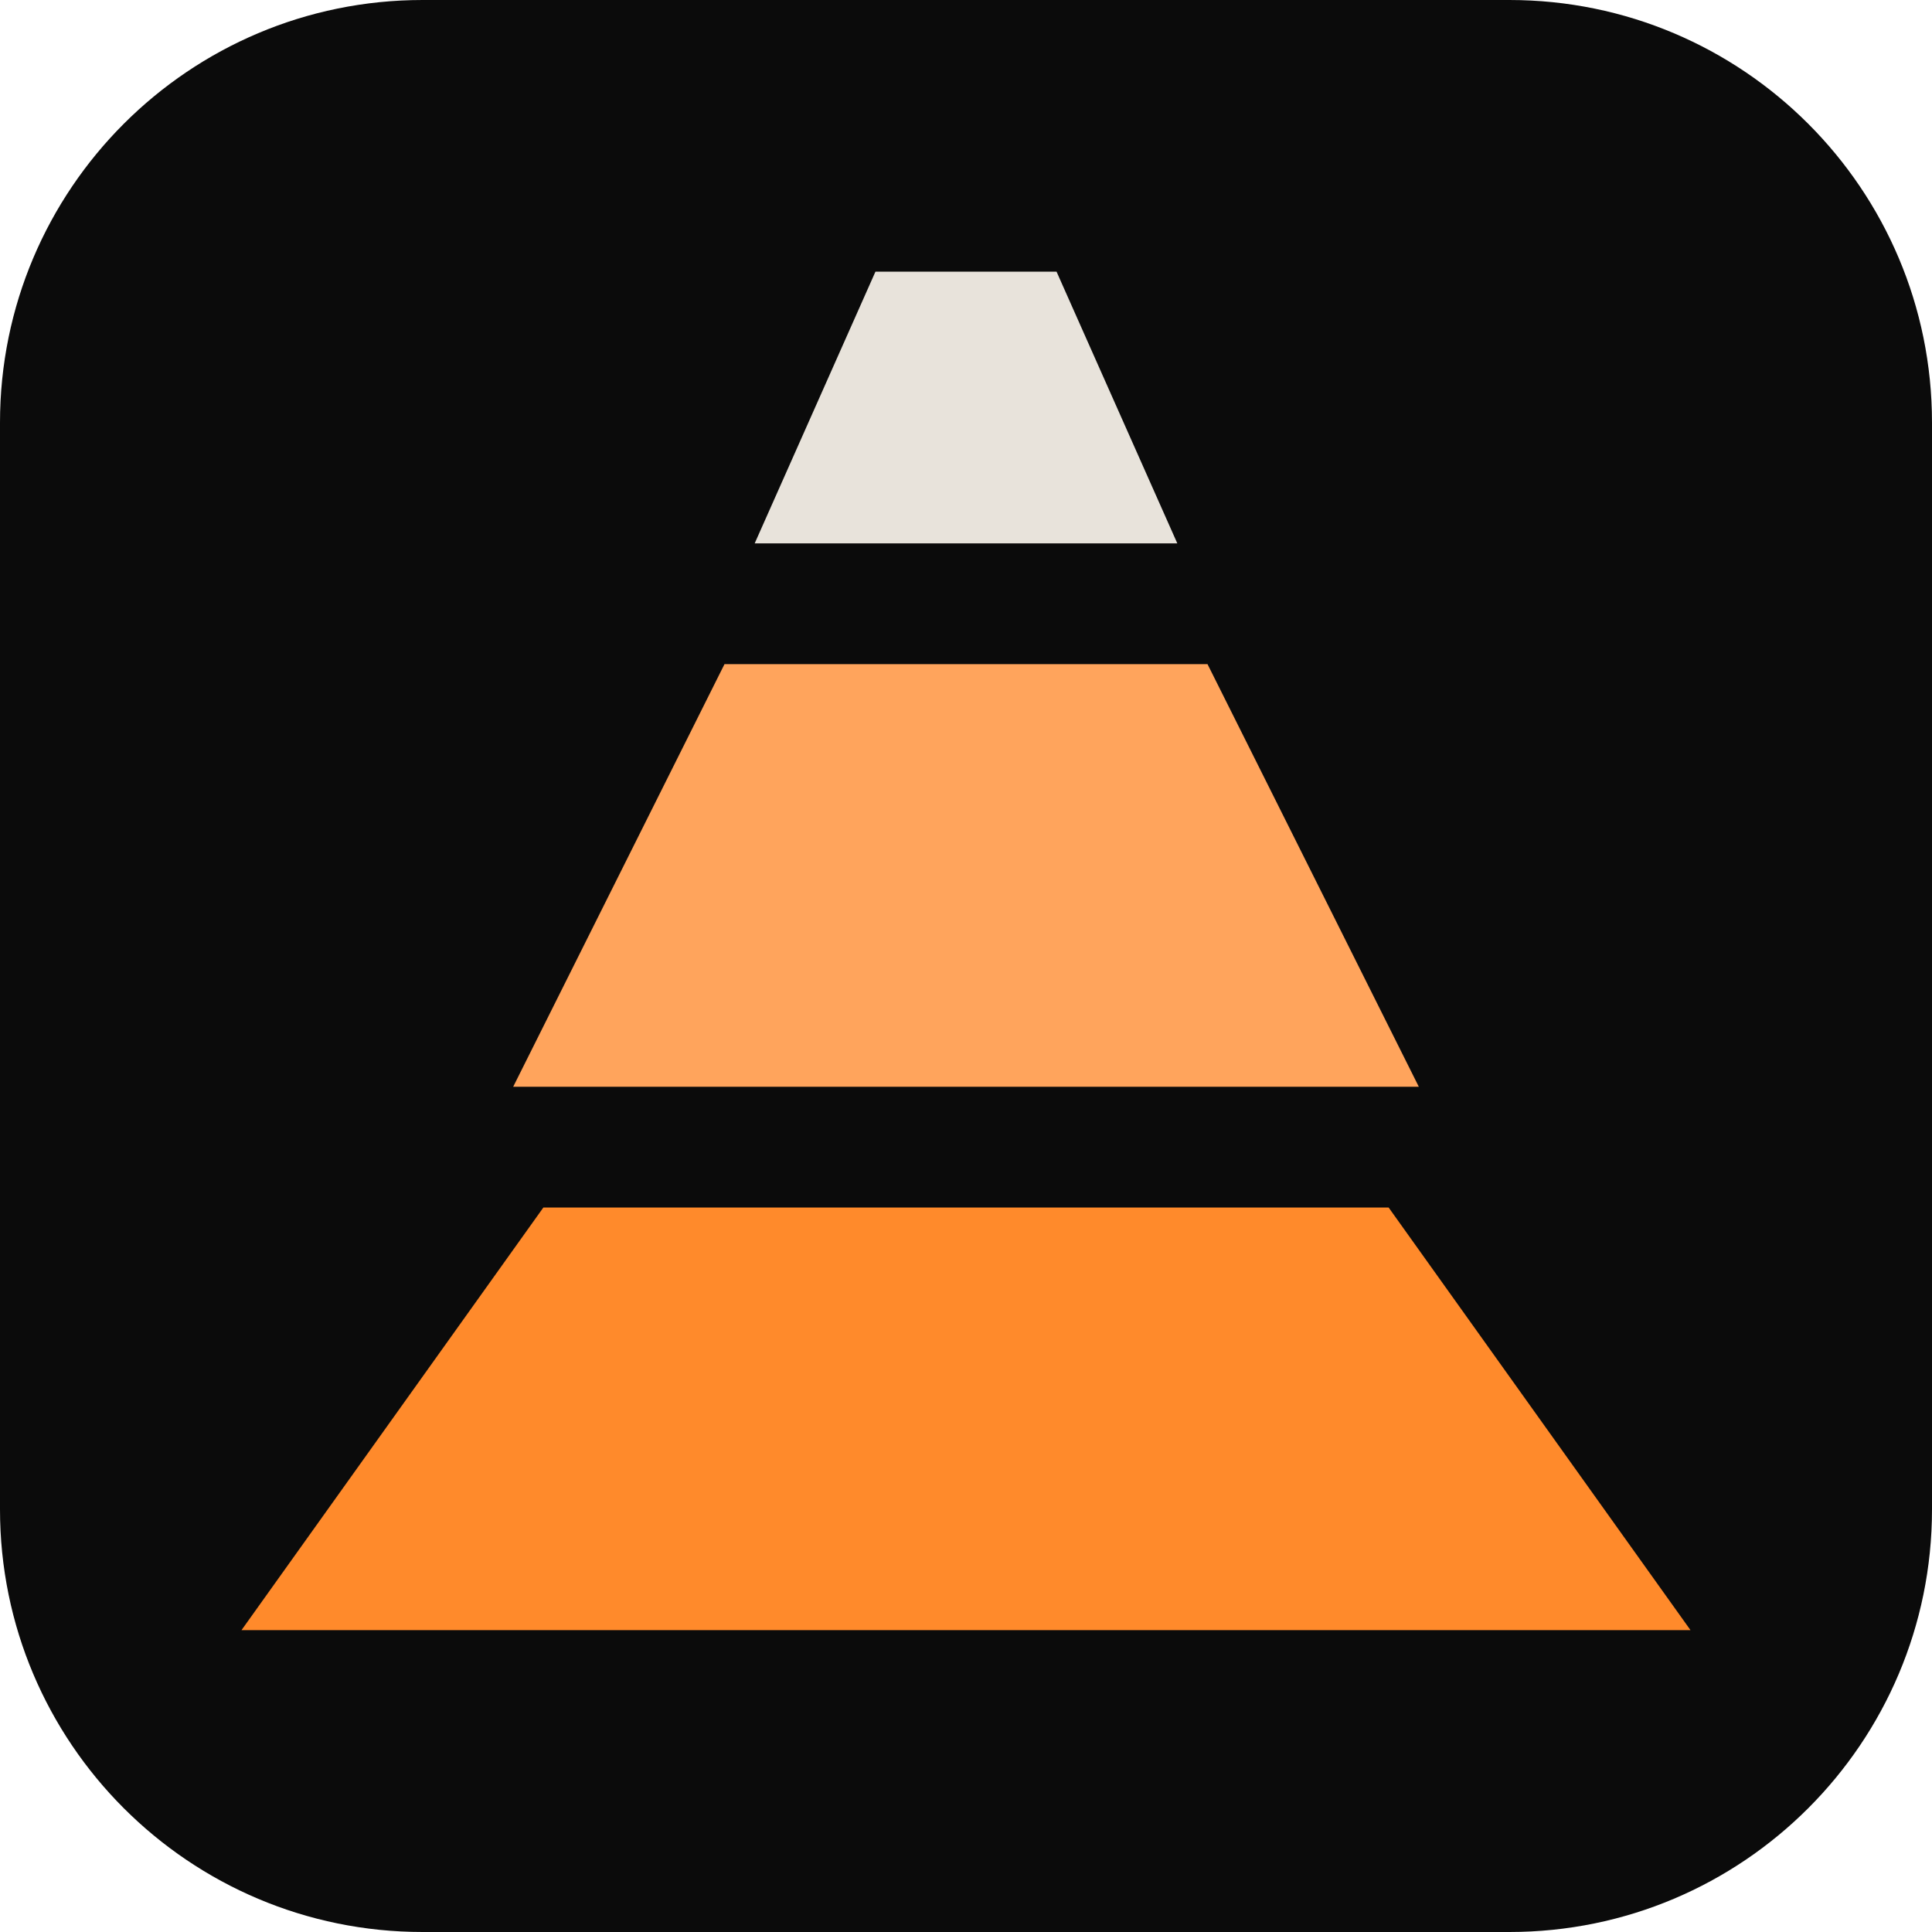
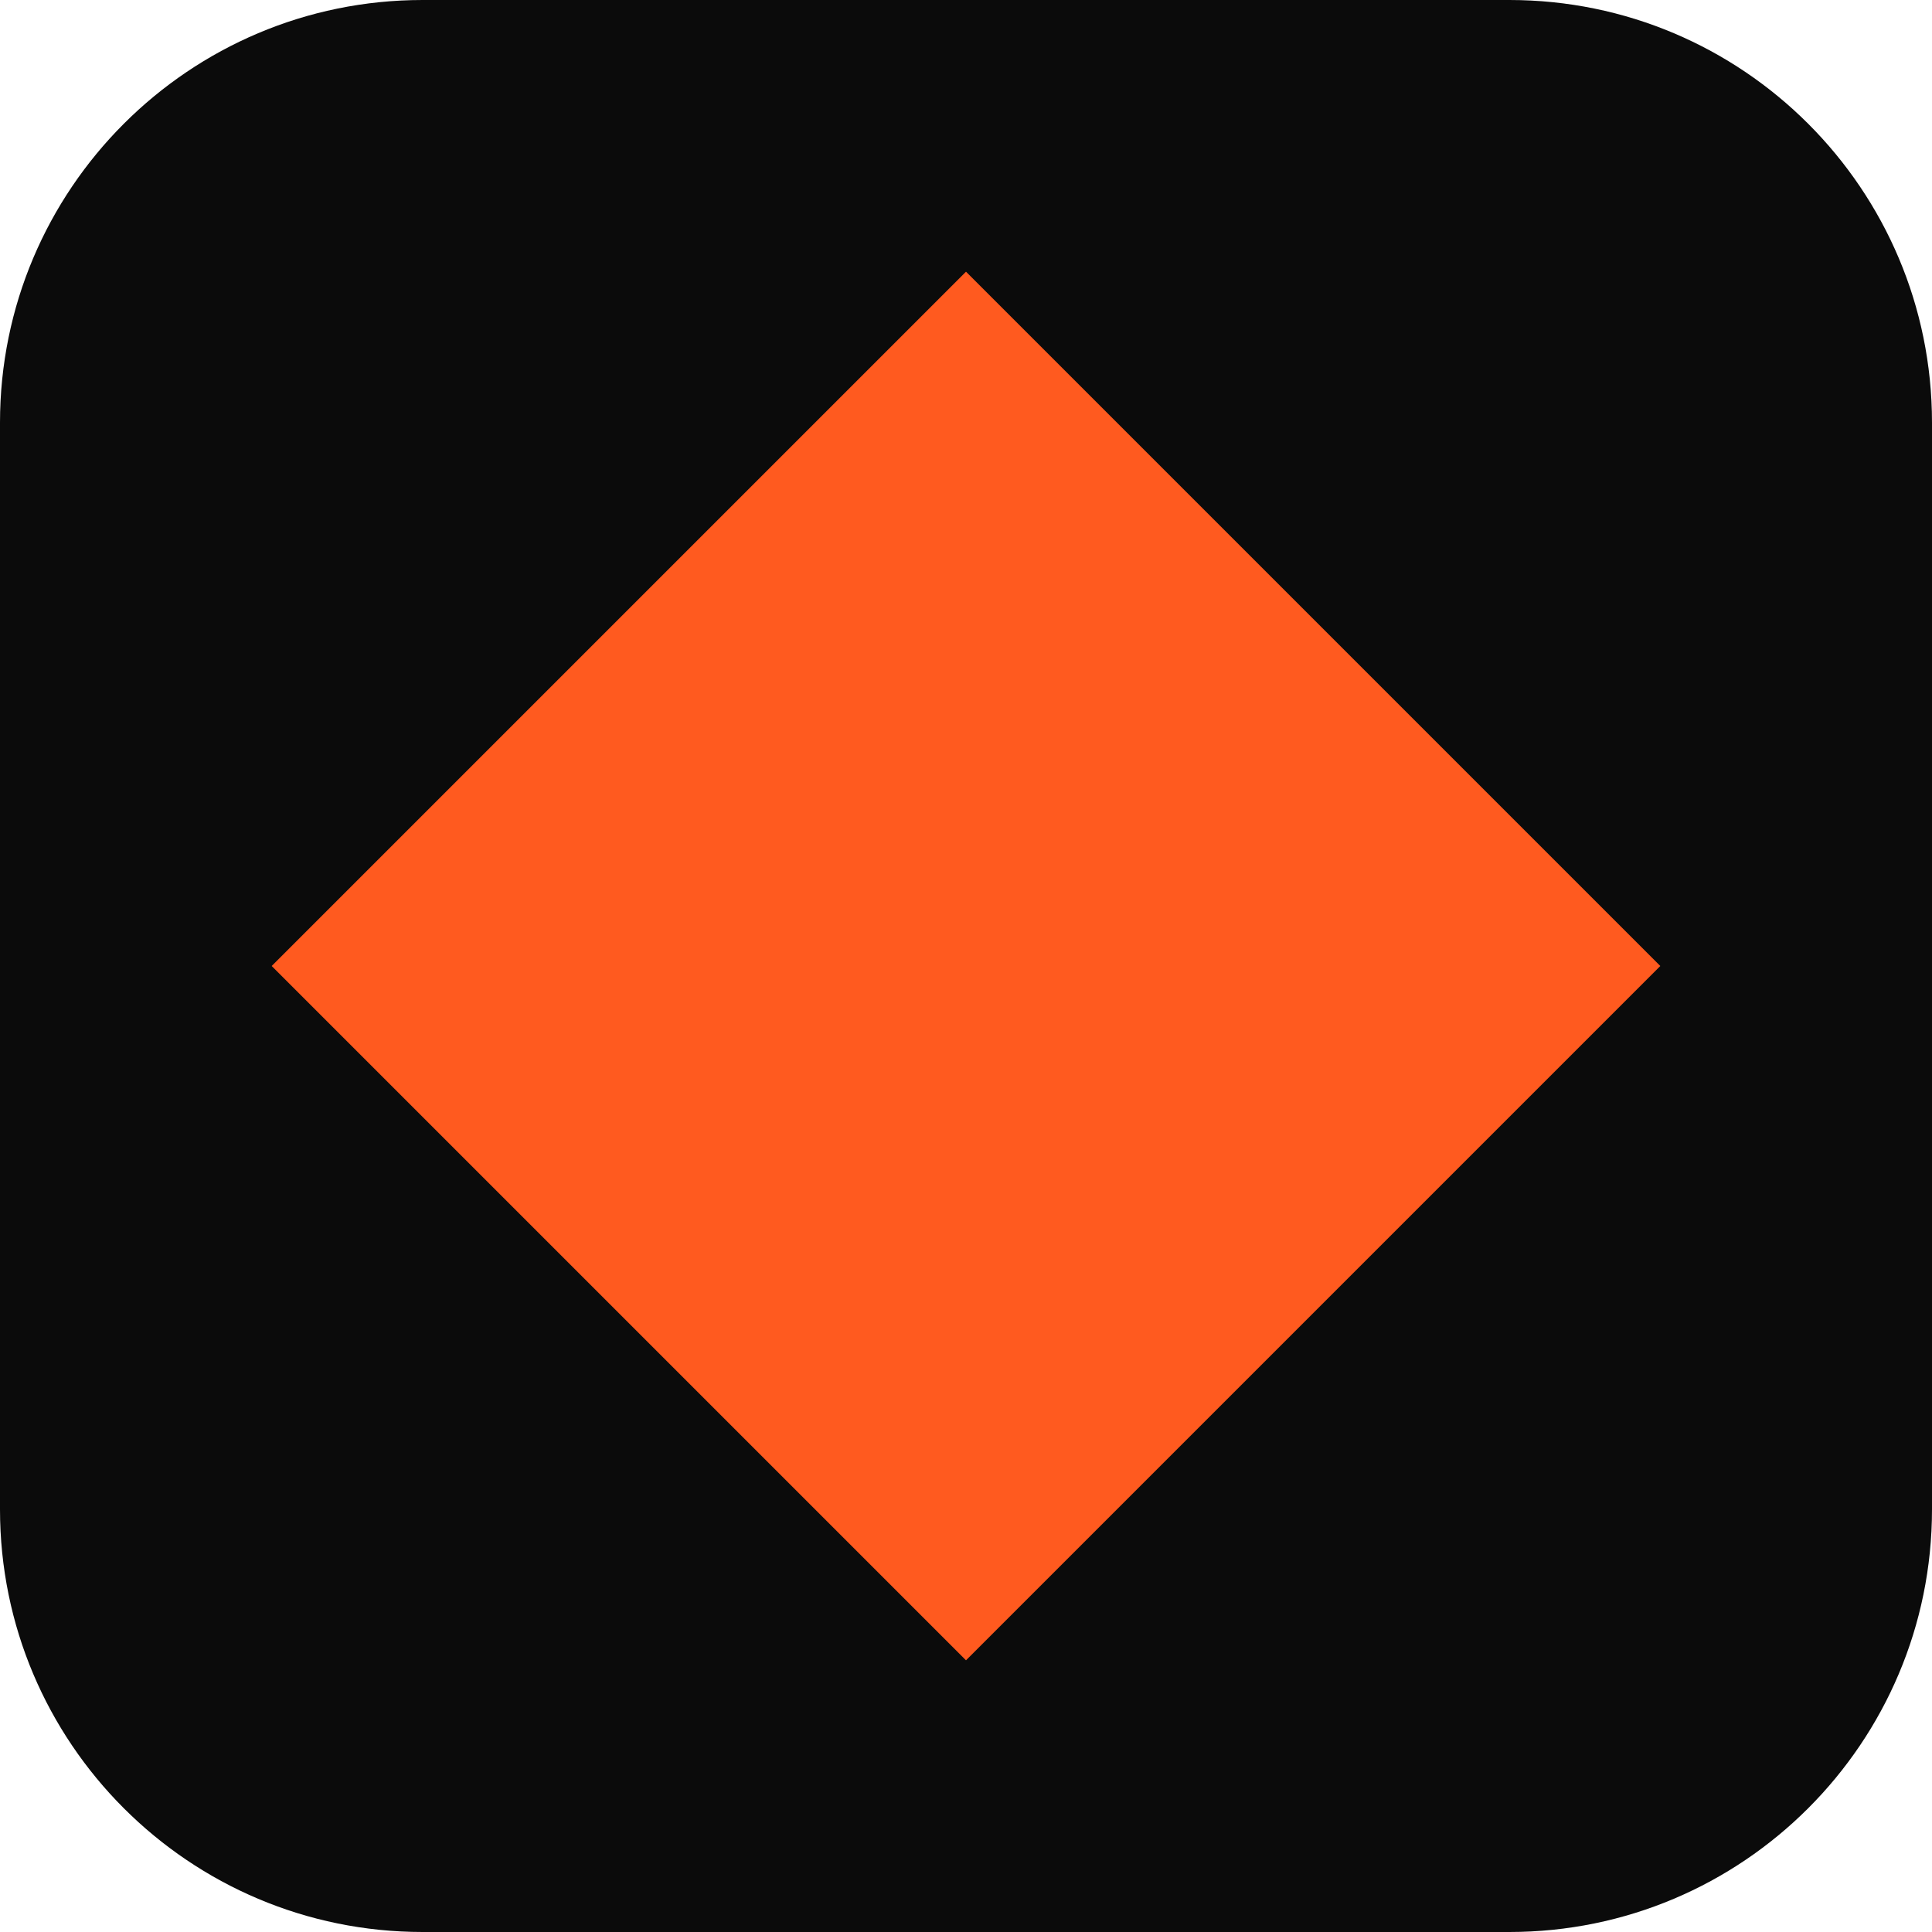
<svg xmlns="http://www.w3.org/2000/svg" viewBox="0 0 64 64">
  <rect width="64" height="64" rx="14" fill="#0B0B0B" />
-   <path d="M8 54h48L46 40H18z" fill="#FF8A2B" />
-   <path d="M17 36h30l-7-14H24z" fill="#FFA45C" />
-   <path d="M25 18h14l-4-9h-6z" fill="#E8E3DB" />
+   <path d="M32 9 55 32 32 55 9 32z" fill="#FF5A1F" />
</svg>
